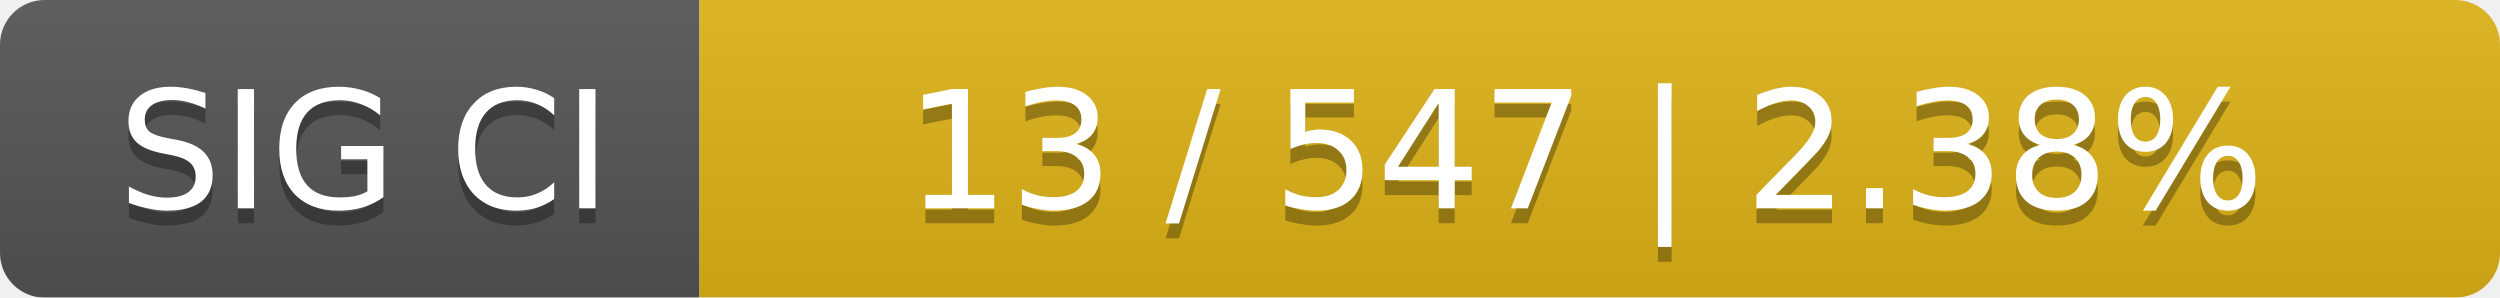
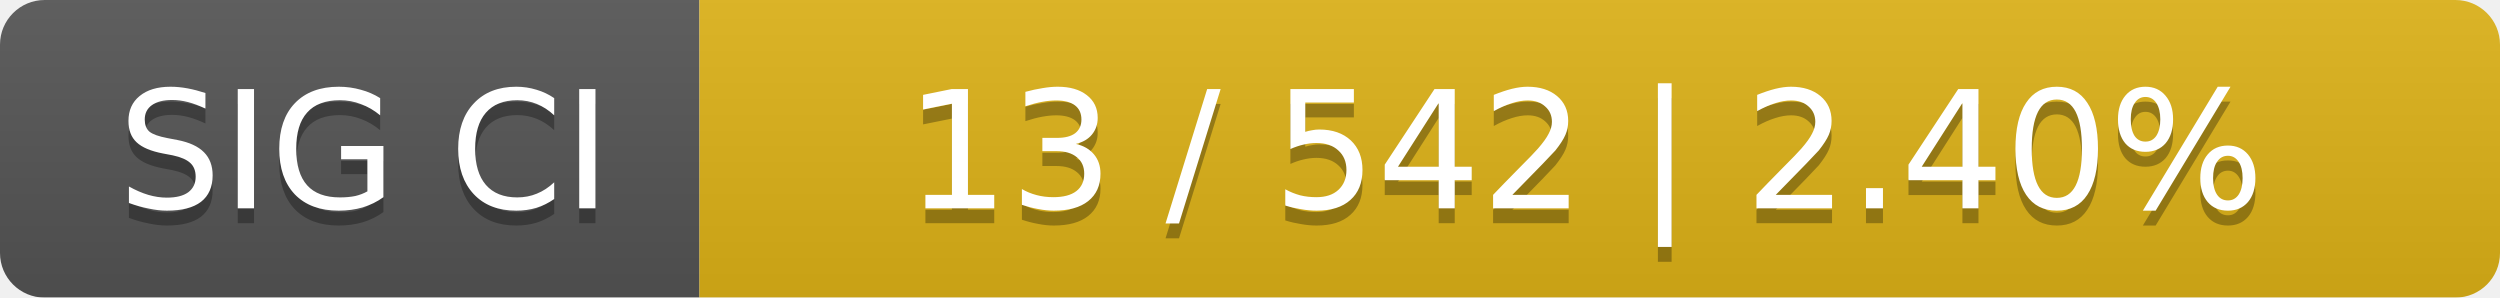
<svg xmlns="http://www.w3.org/2000/svg" width="168" height="20">
  <linearGradient id="smooth" x2="0" y2="100%">
    <stop offset="0" stop-color="#bbb" stop-opacity=".1" />
    <stop offset="1" stop-opacity=".1" />
  </linearGradient>
  <mask id="round">
    <rect width="168" height="20" rx="3" fill="#fff" />
  </mask>
  <g mask="url(#round)">
    <rect width="47" height="20" fill="#555" />
    <rect x="47" width="121" height="20" fill="#dfb317" />
    <rect width="168" height="20" fill="url(#smooth)" />
  </g>
  <g fill="#fff" text-anchor="middle" font-family="DejaVu Sans,Verdana,Geneva,sans-serif" font-size="11">
    <text x="24.5" y="15" fill="#010101" fill-opacity=".3">SIG CI</text>
    <text x="24.5" y="14">SIG CI</text>
-     <text x="106.5" y="15" fill="#010101" fill-opacity=".3">13 / 547    |    2.38%</text>
-     <text x="106.5" y="14">13 / 547    |    2.38%</text>
+     <text x="106.5" y="15" fill="#010101" fill-opacity=".3">13 / 542    |    2.40%</text>
+     <text x="106.5" y="14">13 / 542    |    2.40%</text>
  </g>
</svg>
